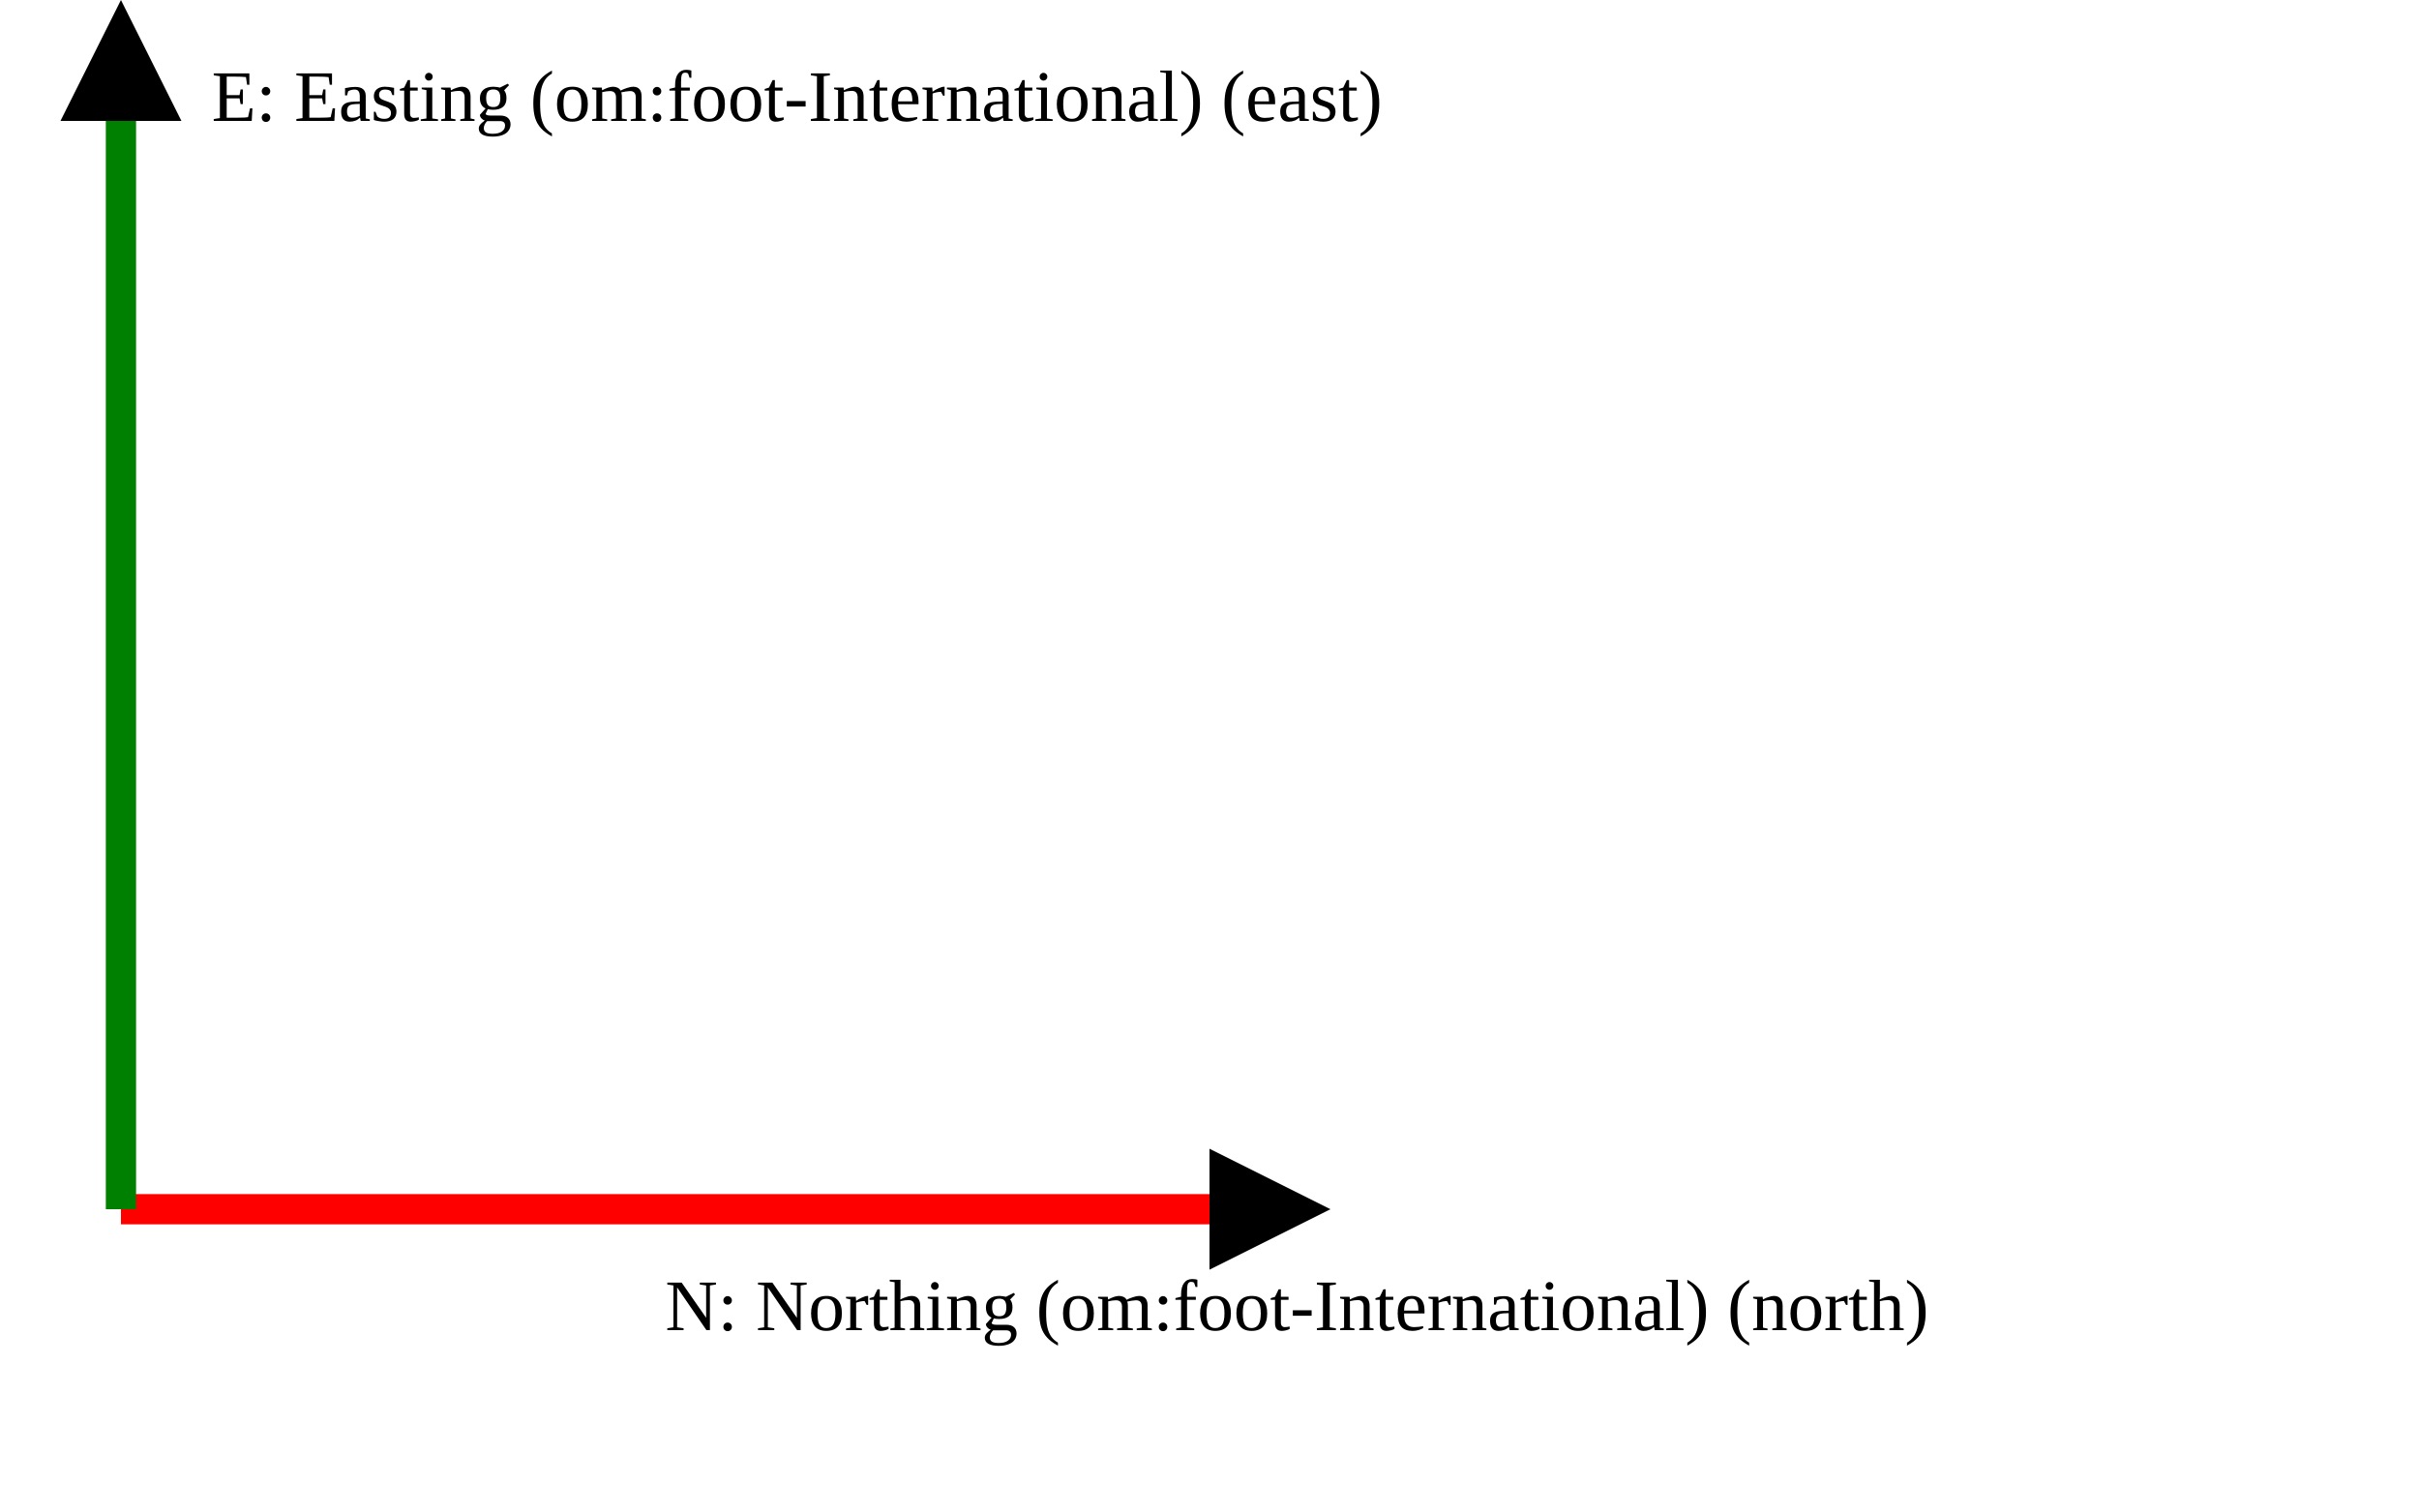
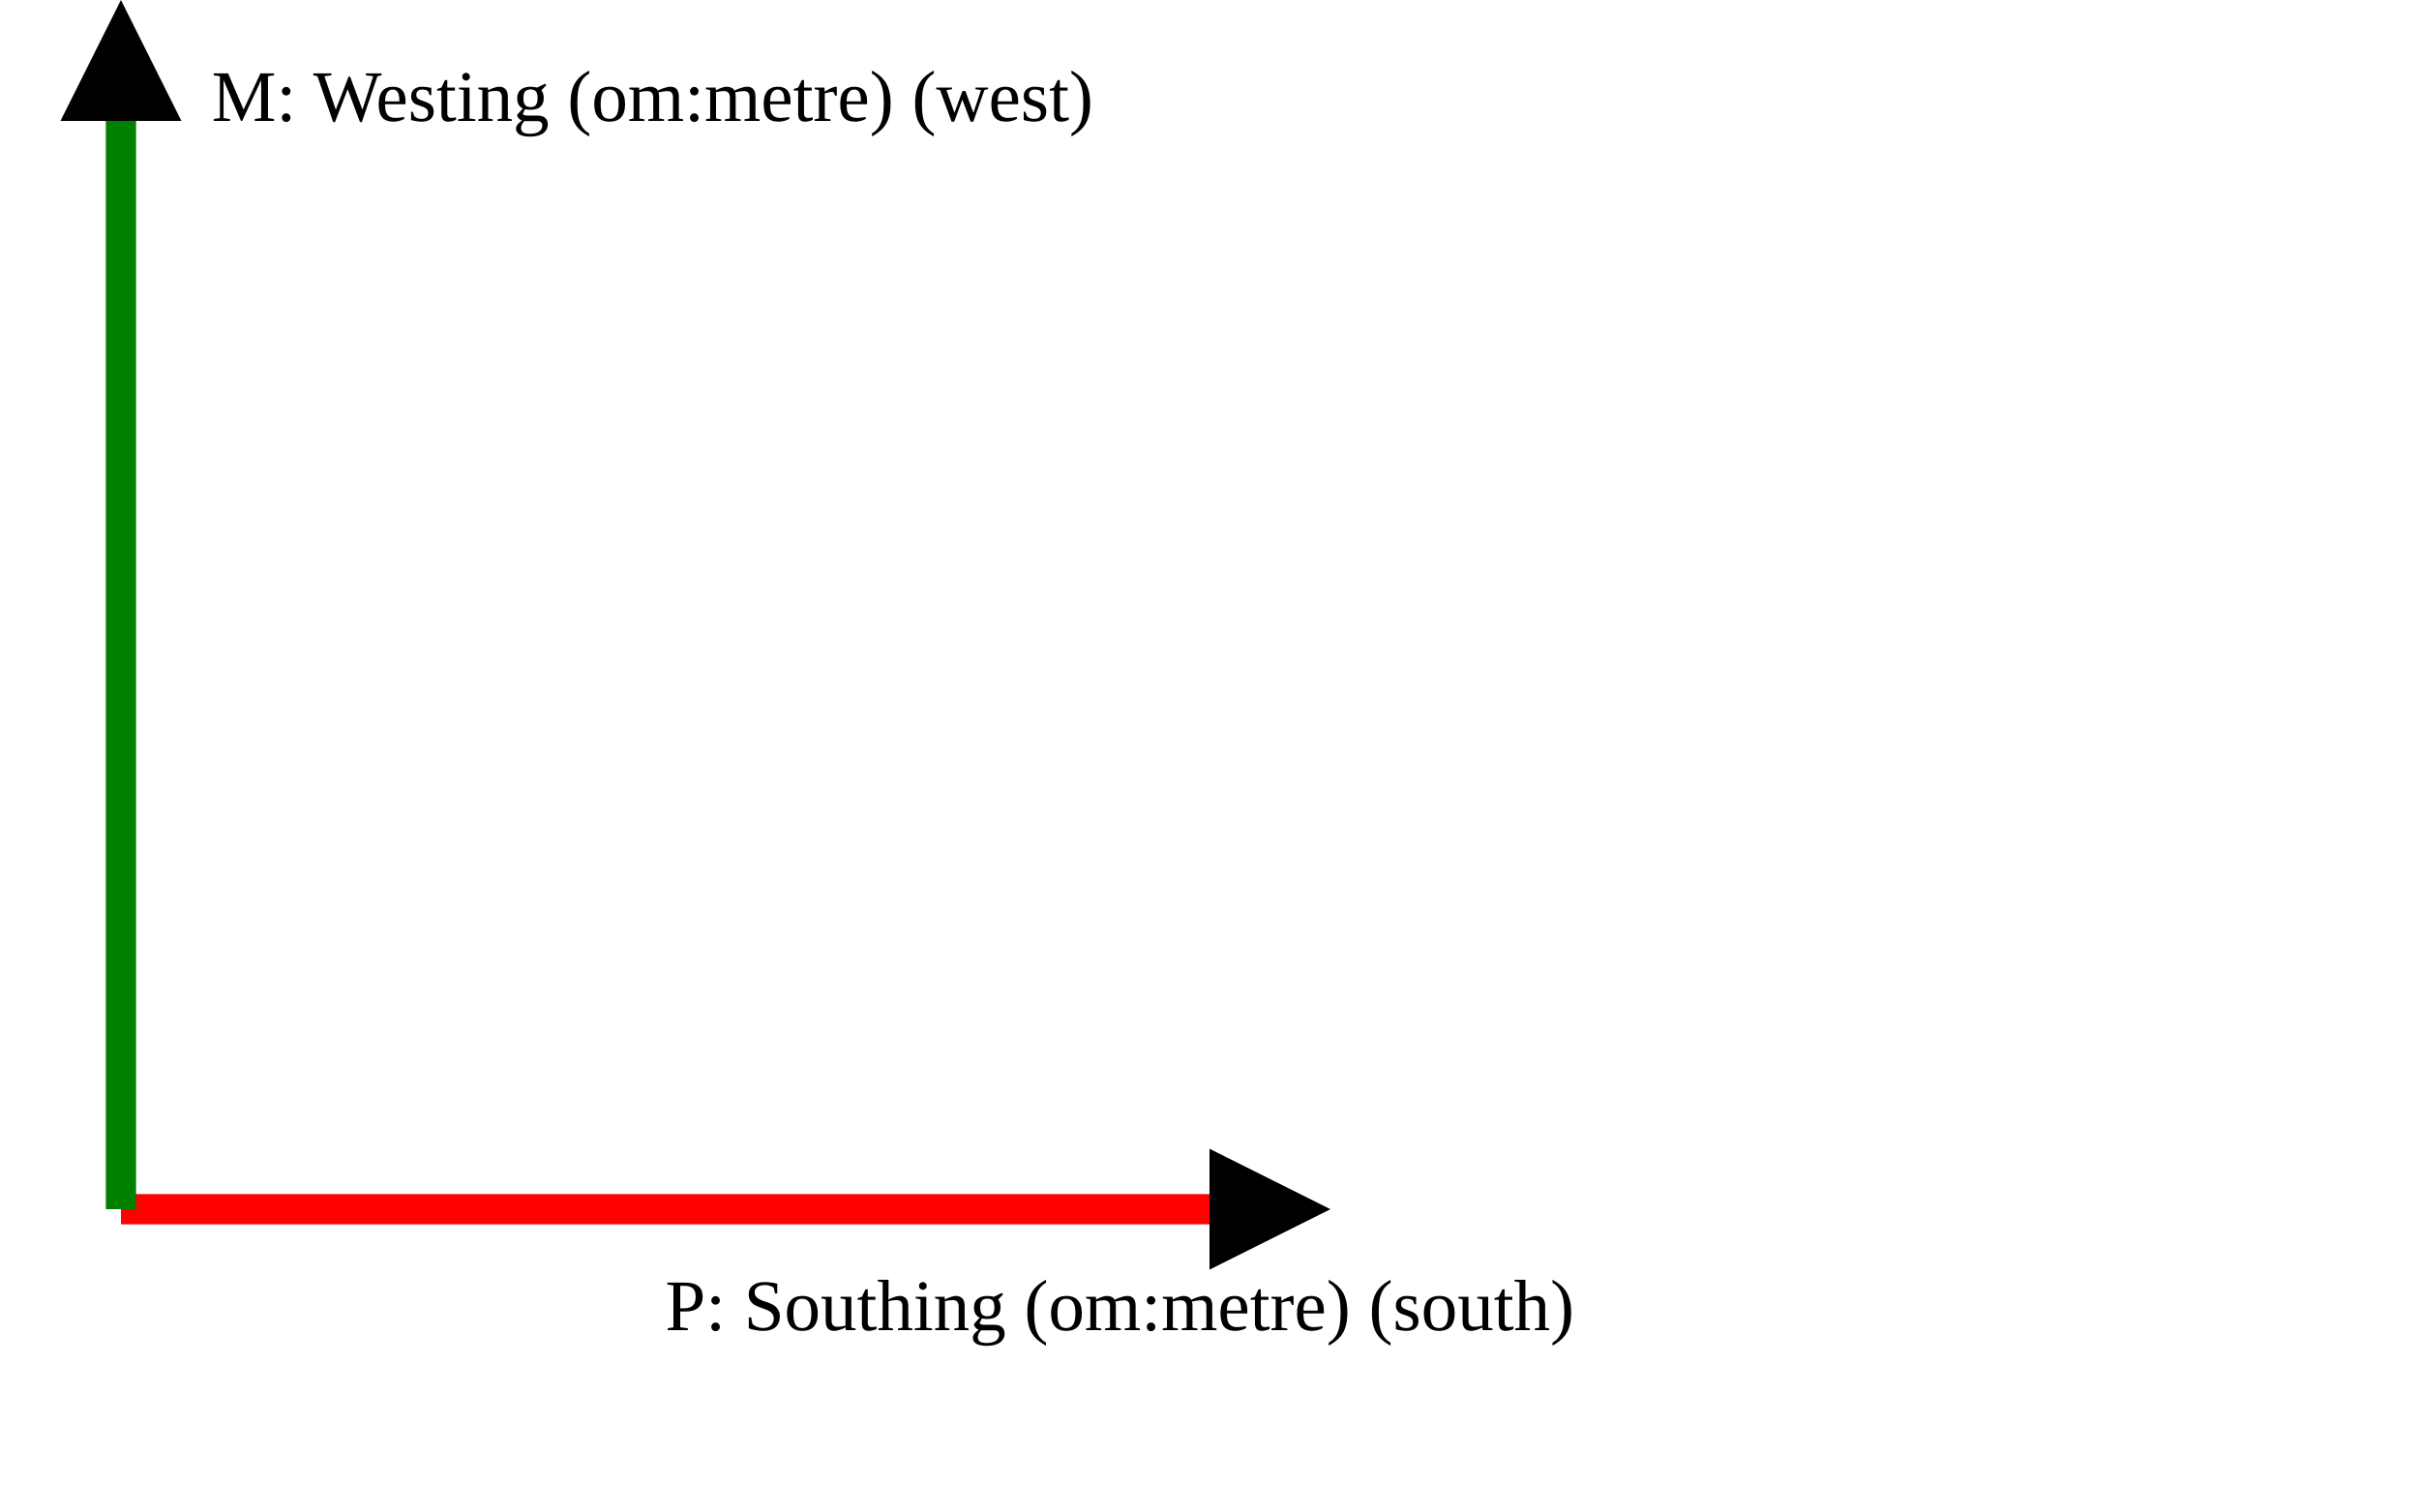
<svg xmlns="http://www.w3.org/2000/svg" version="1.1" width="400" height="250" viewbox="0 0 375 220">
  <defs>
    <marker id="arrowhead" markerWidth="10" markerHeight="7" refX="0" refY="2" orient="auto">
      <polygon points="0 0, 4 2, 0 4" />
    </marker>
  </defs>
  <line x1="20" y1="200" x2="200" y2="200" stroke="red" stroke-width="5" marker-end="url(#arrowhead)" />
-   <text x="110" y="220" class="small">N: Northing (om:foot-International) (north)</text>
+   <text x="110" y="220" class="small">P: Southing (om:metre) (south)</text>
  <line x1="20" y1="200" x2="20" y2="20" stroke="green" stroke-width="5" marker-end="url(#arrowhead)" />
-   <text x="35" y="20" class="small">E: Easting (om:foot-International) (east)</text>
+   <text x="35" y="20" class="small">M: Westing (om:metre) (west)</text>
</svg>
